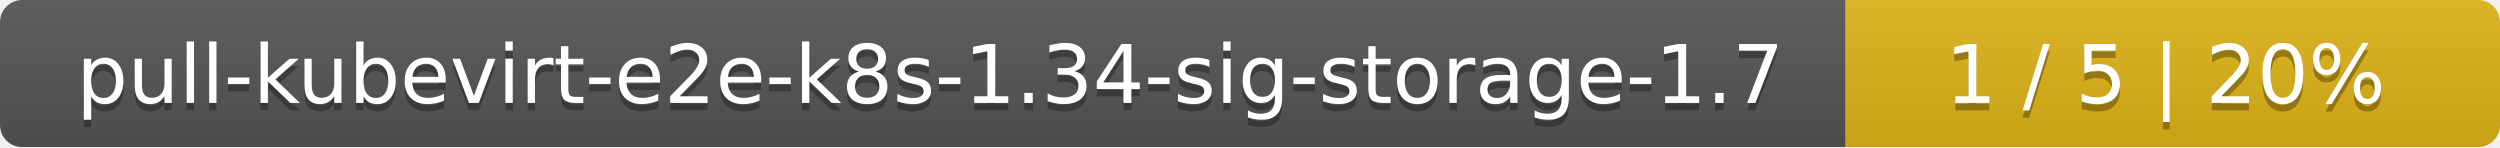
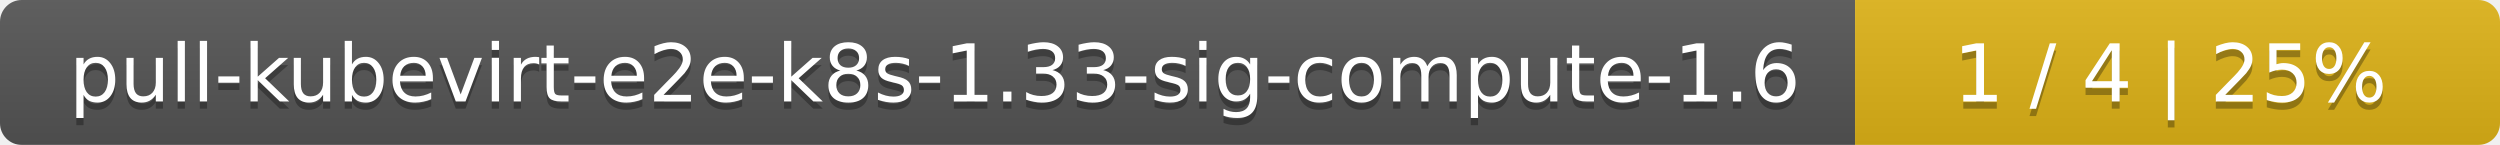
- <svg xmlns="http://www.w3.org/2000/svg" width="340" height="20">
+ <svg xmlns="http://www.w3.org/2000/svg" width="345" height="20">
  <linearGradient id="smooth" x2="0" y2="100%">
    <stop offset="0" stop-color="#bbb" stop-opacity=".1" />
    <stop offset="1" stop-opacity=".1" />
  </linearGradient>
  <mask id="round">
-     <rect width="340" height="20" rx="3" fill="#fff" />
+     <rect width="345" height="20" rx="3" fill="#fff" />
  </mask>
  <g mask="url(#round)">
-     <rect width="251" height="20" fill="#555" />
-     <rect x="251" width="89" height="20" fill="#dfb317" />
-     <rect width="340" height="20" fill="url(#smooth)" />
+     <rect width="256" height="20" fill="#555" />
+     <rect x="256" width="89" height="20" fill="#dfb317" />
+     <rect width="345" height="20" fill="url(#smooth)" />
  </g>
  <g fill="#fff" text-anchor="middle" font-family="DejaVu Sans,Verdana,Geneva,sans-serif" font-size="11">
-     <text x="126.5" y="15" fill="#010101" fill-opacity=".3">pull-kubevirt-e2e-k8s-1.34-sig-storage-1.7</text>
-     <text x="126.5" y="14">pull-kubevirt-e2e-k8s-1.34-sig-storage-1.7</text>
-     <text x="294.5" y="15" fill="#010101" fill-opacity=".3">1 / 5    |    20%</text>
-     <text x="294.5" y="14">1 / 5    |    20%</text>
+     <text x="129" y="15" fill="#010101" fill-opacity=".3">pull-kubevirt-e2e-k8s-1.33-sig-compute-1.6</text>
+     <text x="129" y="14">pull-kubevirt-e2e-k8s-1.33-sig-compute-1.6</text>
+     <text x="299.5" y="15" fill="#010101" fill-opacity=".3">1 / 4    |    25%</text>
+     <text x="299.5" y="14">1 / 4    |    25%</text>
  </g>
</svg>
